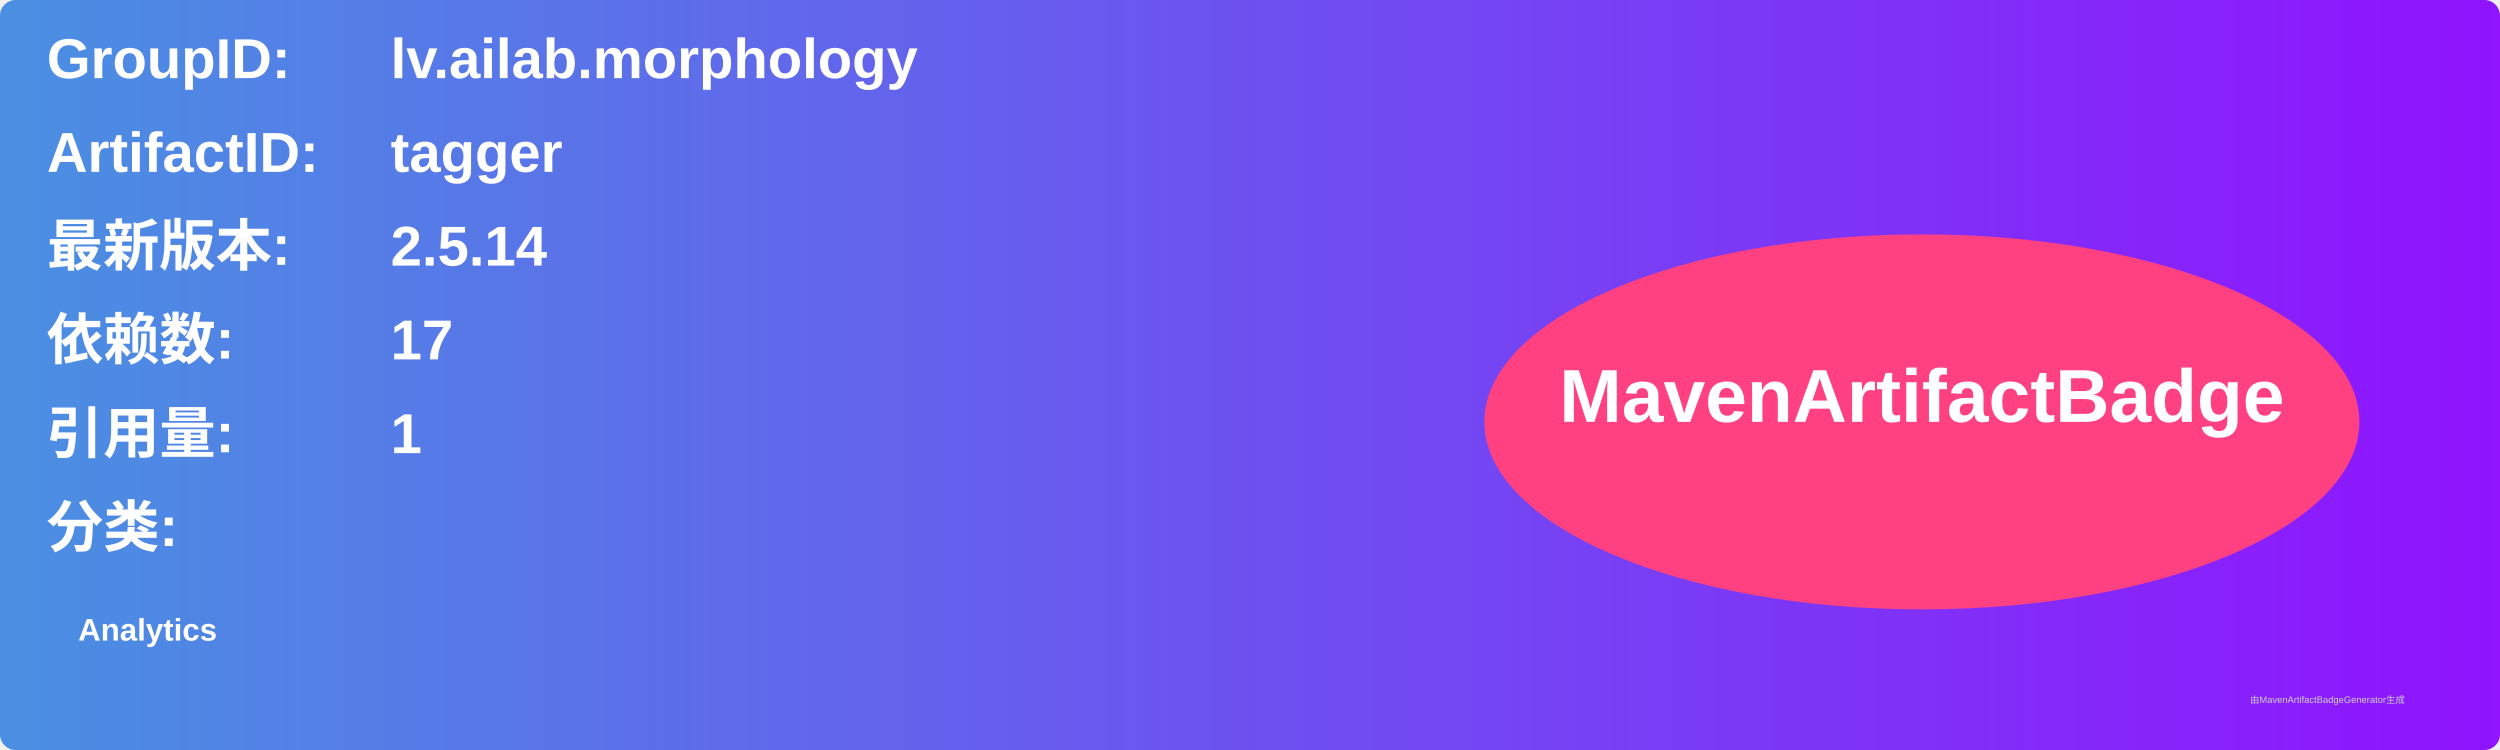
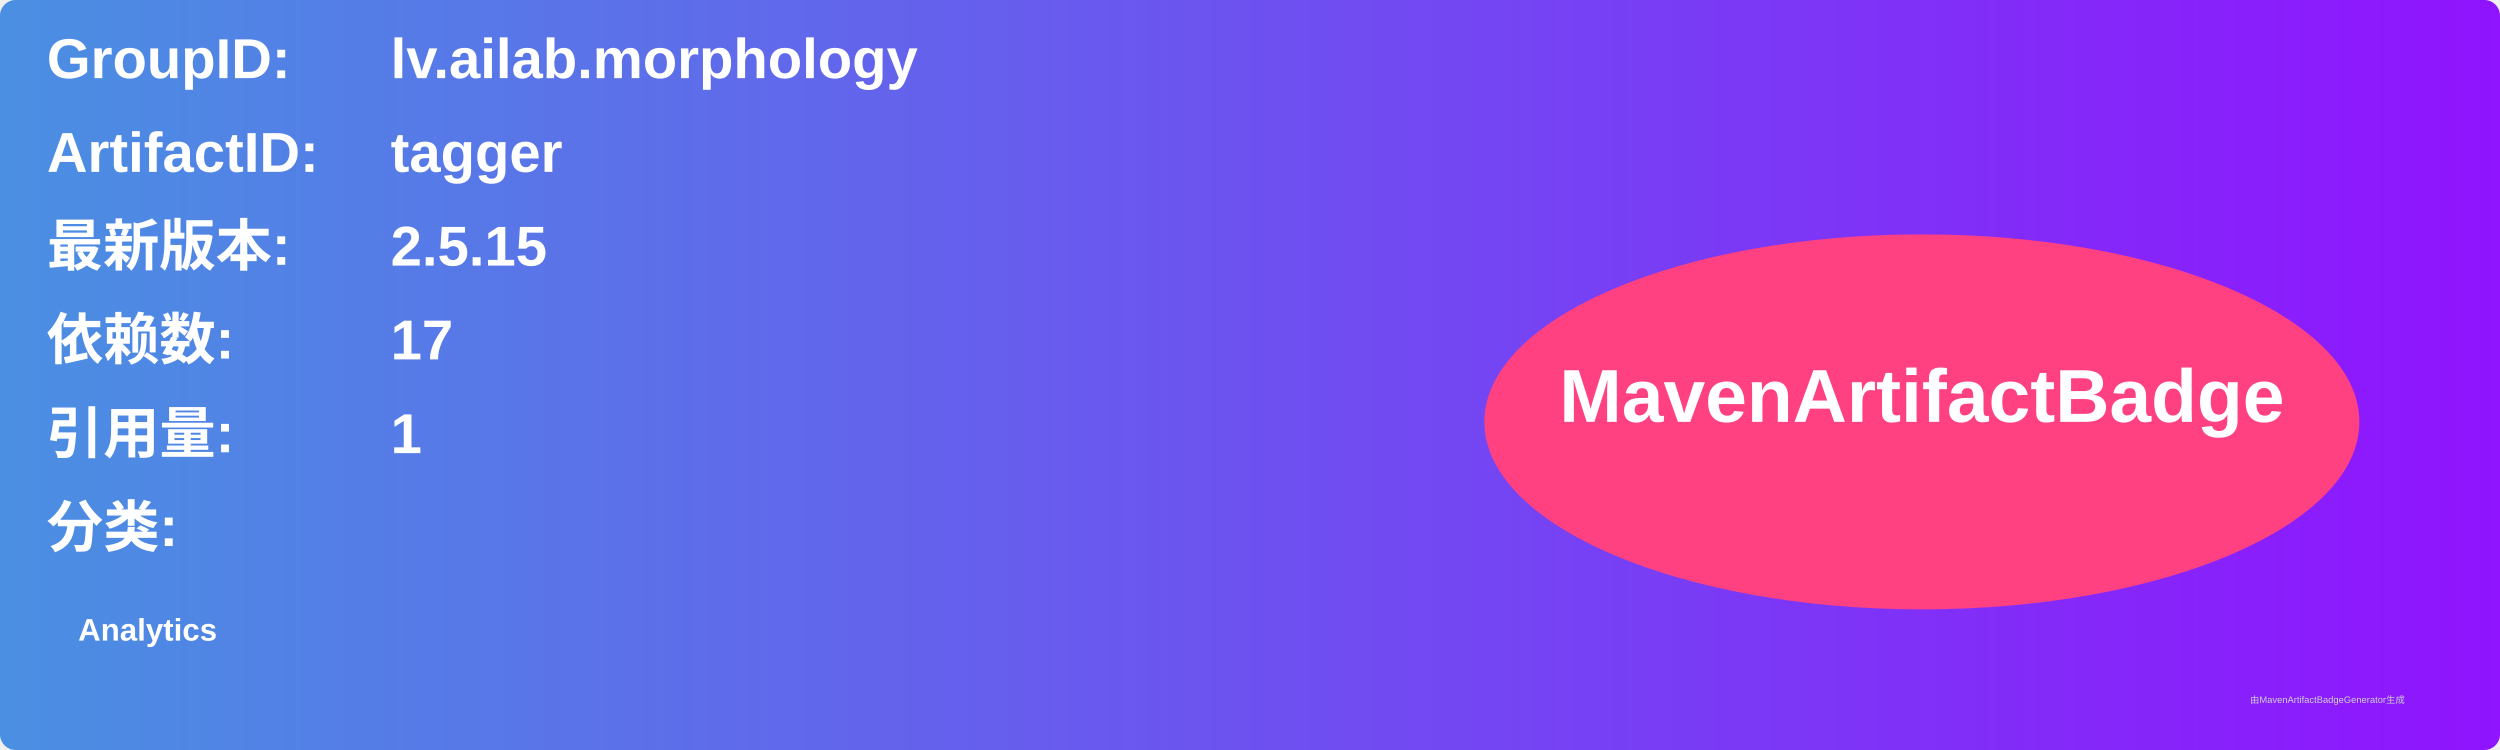
<svg xmlns="http://www.w3.org/2000/svg" width="800" height="240" viewBox="0 0 800 240">
  <linearGradient id="grad" x1="0%" y1="0%" x2="100%" y2="0%">
    <stop offset="0%" stop-color="#4a90e2" />
    <stop offset="100%" stop-color="#9013fe" />
  </linearGradient>
  <rect width="100%" height="100%" rx="5" ry="5" fill="url(#grad)" />
  <g transform="translate(15, 15)">
    <text x="0" y="10" font-family="Arial" font-size="18" fill="white" font-weight="bold" width="260">GroupID:</text>
    <text x="110" y="10" font-family="Arial" font-size="18" fill="white" font-weight="bold" width="460">lv.ailab.morphology</text>
    <text x="0" y="40" font-family="Arial" font-size="18" fill="white" font-weight="bold" width="260">ArtifactID:</text>
    <text x="110" y="40" font-family="Arial" font-size="18" fill="white" font-weight="bold" width="460">tagger</text>
    <text x="0" y="70" font-family="Arial" font-size="18" fill="white" font-weight="bold">最新版本:</text>
    <text x="110" y="70" font-family="Arial" font-size="18" fill="white" font-weight="bold">
-       <tspan font-weight="bold">2.5.14</tspan>
+       <tspan font-weight="bold">2.5.15</tspan>
    </text>
    <text x="0" y="100" font-family="Arial" font-size="18" fill="white" font-weight="bold">依赖数: </text>
    <text x="110" y="100" font-family="Arial" font-size="18" fill="white">
      <tspan font-weight="bold">17</tspan>
    </text>
    <text x="0" y="130" font-family="Arial" font-size="18" fill="white" font-weight="bold">引用量: </text>
    <text x="110" y="130" font-family="Arial" font-size="18" fill="white">
      <tspan font-weight="bold">1</tspan>
    </text>
    <text x="0" y="160" font-family="Arial" font-size="18" fill="white" font-weight="bold">分类:</text>
    <text x="10" y="190" font-family="Arial" font-size="10" fill="white">
      <tspan font-weight="bold">Analytics</tspan>
    </text>
    <ellipse cx="600" cy="120" rx="140" ry="60" fill="#ff4081" />
    <text x="600" y="120" text-anchor="middle" font-family="Arial" font-size="24" fill="white" font-weight="bold">MavenArtifactBadge</text>
  </g>
  <text x="720" y="225" font-family="Arial" font-size="3" fill="#d0d0d0">由MavenArtifactBadgeGenerator生成</text>
</svg>
